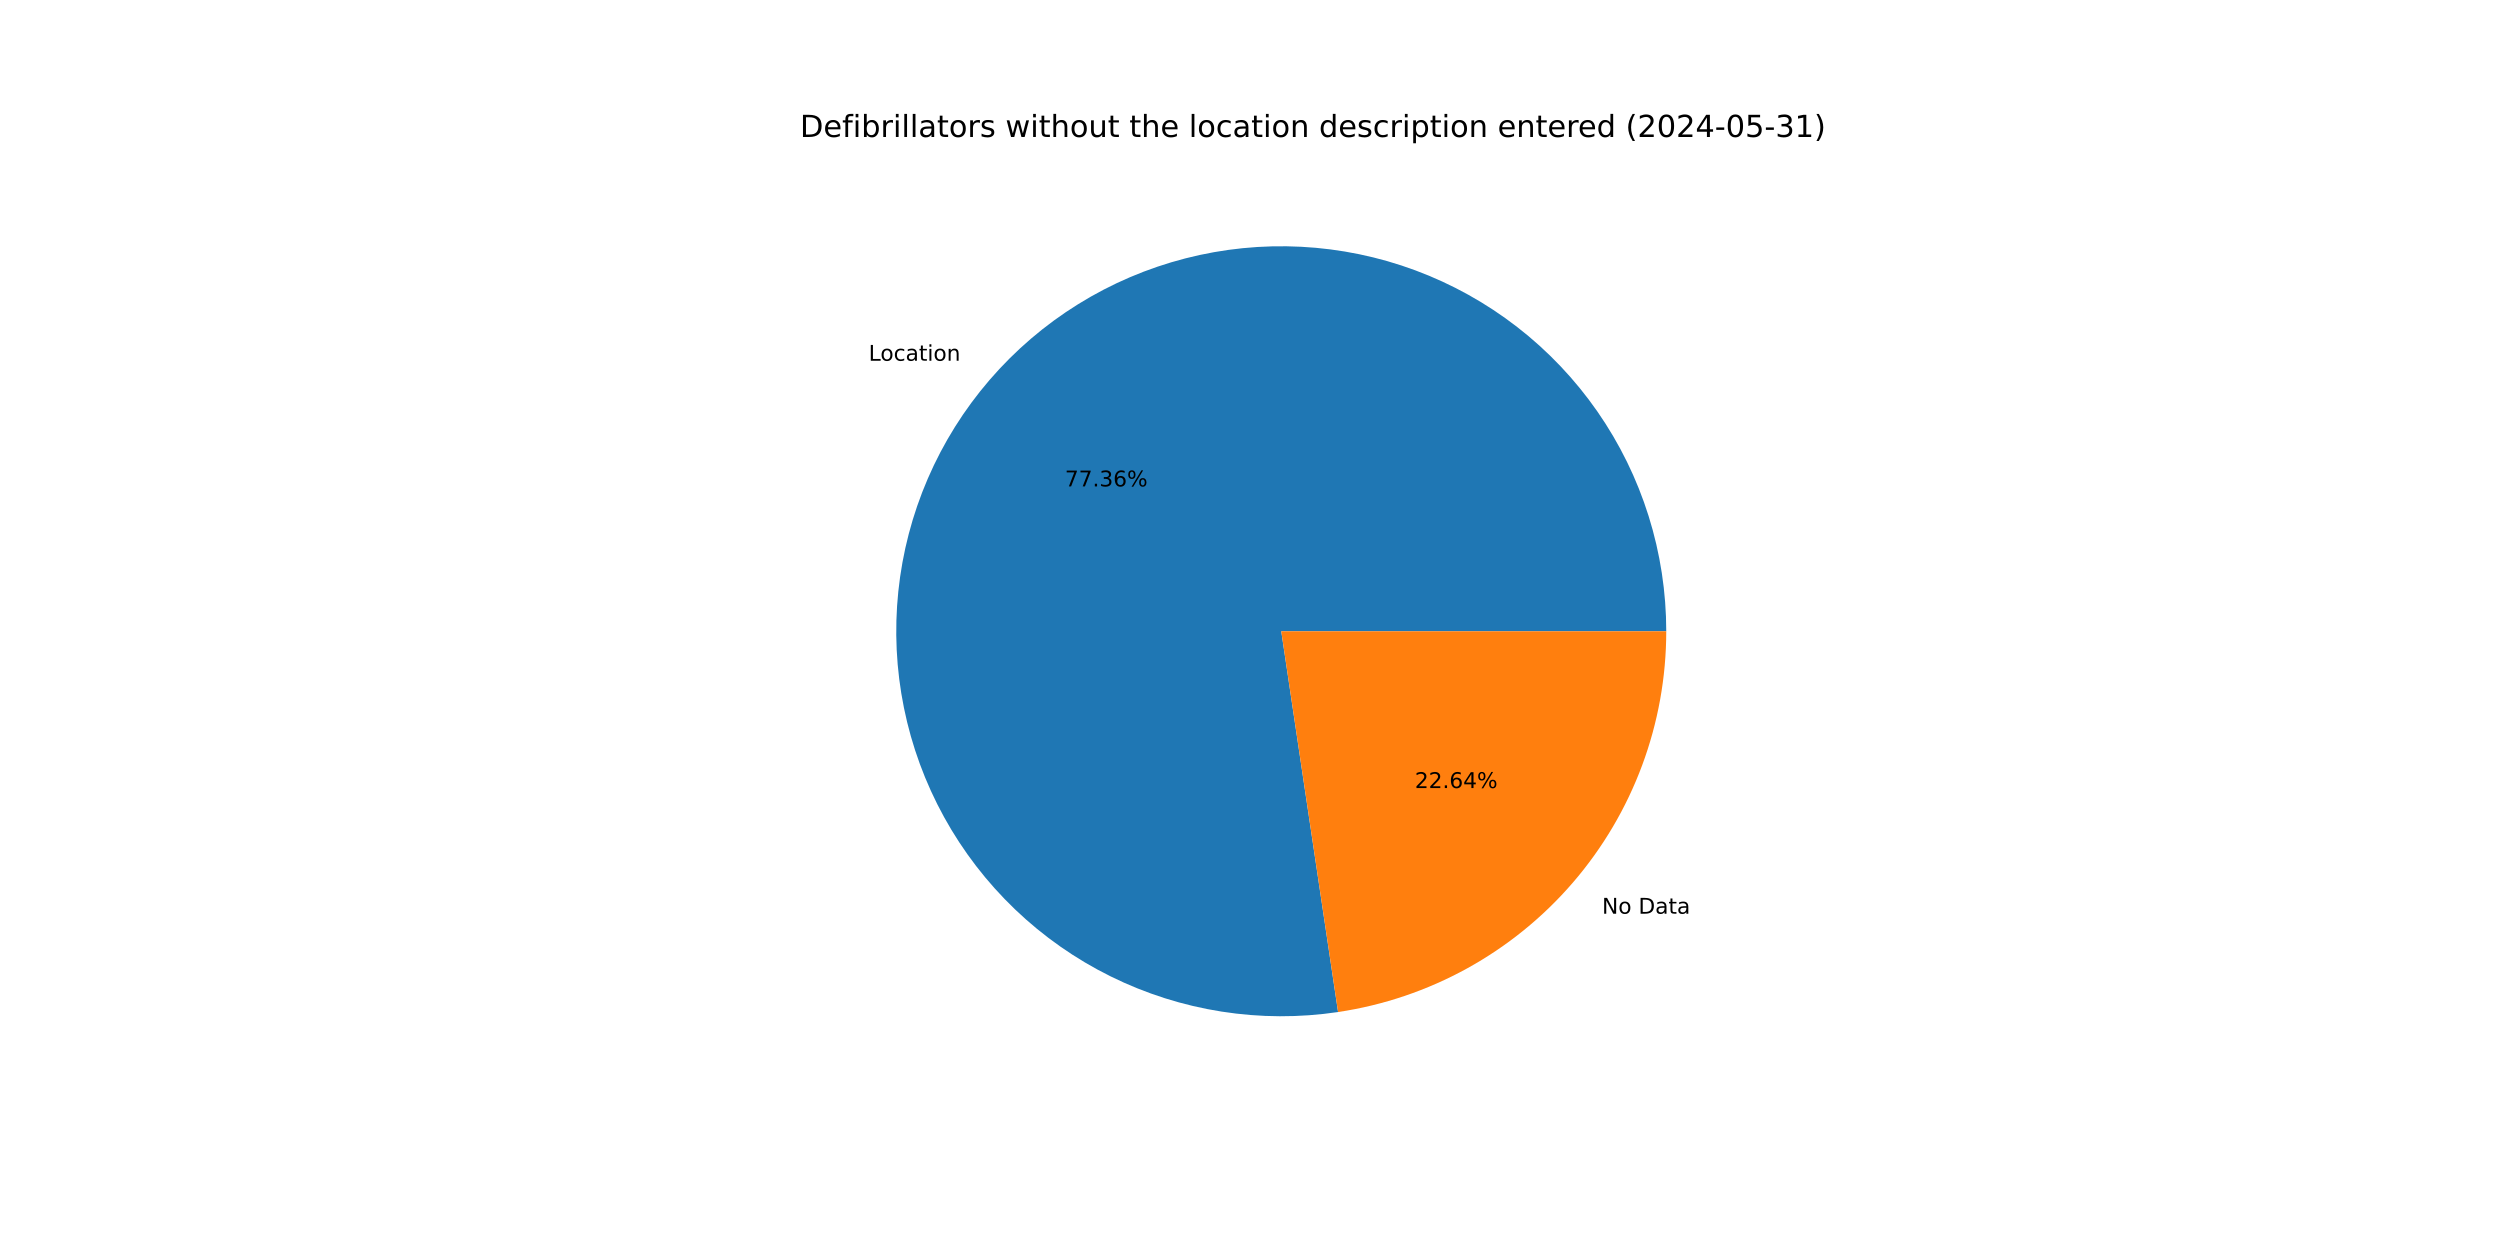
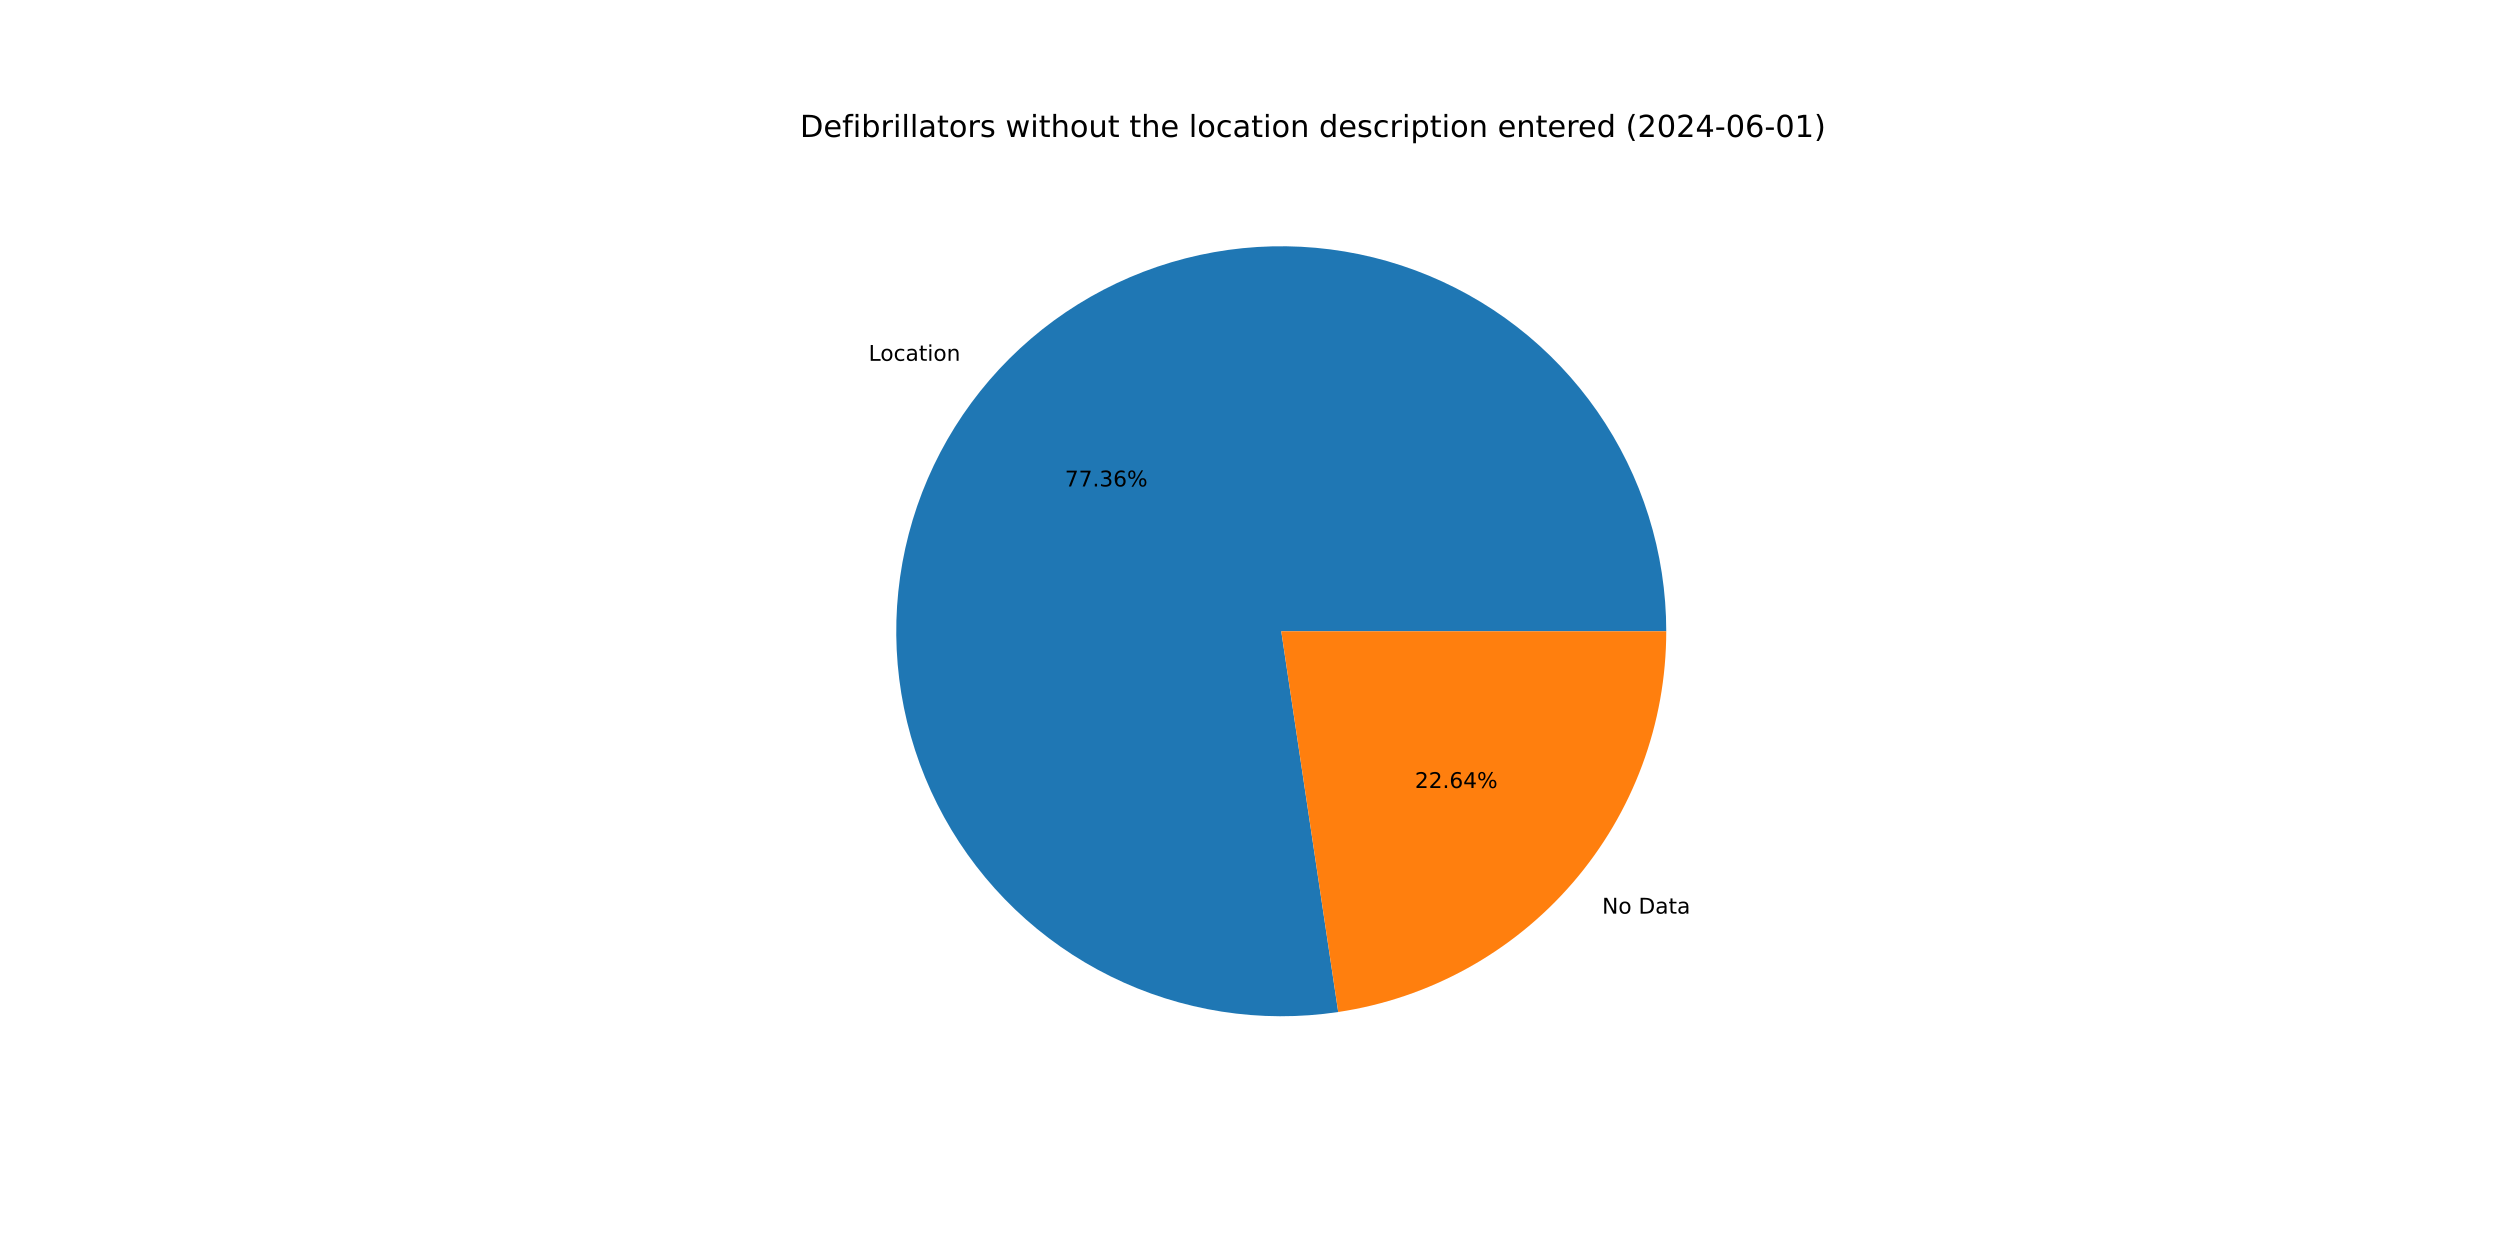
<svg xmlns="http://www.w3.org/2000/svg" xmlns:xlink="http://www.w3.org/1999/xlink" width="1152pt" height="576pt" viewBox="0 0 1152 576" version="1.1">
  <defs>
    <style type="text/css">*{stroke-linejoin: round; stroke-linecap: butt}</style>
  </defs>
  <g id="figure_1">
    <g id="patch_1">
      <path d="M 0 576  L 1152 576  L 1152 0  L 0 0  z " style="fill: #ffffff" />
    </g>
    <g id="axes_1">
      <g id="patch_2">
-         <path d="M 767.808 290.88  C 767.808 272.881 765.069 254.987 759.685 237.812  C 754.301 220.637 746.334 204.381 736.059 189.603  C 725.784 174.825 713.32 161.697 699.095 150.669  C 684.87 139.642 669.049 130.843 652.177 124.575  C 635.304 118.308 617.576 114.644 599.601 113.711  C 581.626 112.777 563.614 114.585 546.183 119.071  C 528.752 123.557 512.105 130.669 496.814 140.164  C 481.523 149.659 467.766 161.426 456.015 175.06  C 444.265 188.694 434.657 204.037 427.523 220.562  C 420.389 237.086 415.811 254.601 413.946 272.503  C 412.082 290.405 412.953 308.487 416.529 326.127  C 420.105 343.767 426.344 360.761 435.033 376.523  C 443.722 392.286 454.76 406.635 467.766 419.077  C 480.772 431.519 495.596 441.909 511.729 449.891  C 527.861 457.872 545.115 463.353 562.896 466.143  C 580.677 468.933 598.78 469.002 616.582 466.345  L 590.4 290.88  z " style="fill: #1f77b4" />
+         <path d="M 767.808 290.88  C 767.808 272.88 765.068 254.984 759.684 237.808  C 754.299 220.631 746.331 204.375 736.054 189.596  C 725.778 174.817 713.311 161.689 699.084 150.661  C 684.857 139.634 669.034 130.835 652.16 124.569  C 635.285 118.303 617.555 114.641 599.579 113.71  C 581.603 112.778 563.589 114.588 546.157 119.077  C 528.726 123.566 512.078 130.682 496.788 140.181  C 481.497 149.679 467.741 161.449 455.992 175.086  C 444.243 188.724 434.638 204.07 427.507 220.598  C 420.376 237.126 415.802 254.643 413.942 272.547  C 412.082 290.451 412.957 308.534 416.538 326.175  C 420.119 343.815 426.365 360.808 435.059 376.57  C 443.753 392.331 454.796 406.678 467.807 419.117  C 480.819 431.555 495.648 441.942 511.784 449.918  C 527.921 457.895 545.178 463.369 562.962 466.153  C 580.745 468.937 598.85 468.999 616.652 466.335  L 590.4 290.88  z " style="fill: #1f77b4" />
      </g>
      <g id="patch_3">
-         <path d="M 616.582 466.345  C 658.62 460.073 697.036 438.897 724.785 406.7  C 752.533 374.504 767.808 333.384 767.808 290.88  L 590.4 290.88  z " style="fill: #ff7f0e" />
+         <path d="M 616.652 466.335  C 658.676 460.047 697.074 438.866 724.808 406.674  C 752.542 374.481 767.808 333.372 767.808 290.88  L 590.4 290.88  z " style="fill: #ff7f0e" />
      </g>
      <g id="matplotlib.axis_1" />
      <g id="matplotlib.axis_2" />
      <g id="text_1">
-         <g transform="translate(400.2799 166.237) scale(0.1 -0.1)">
+         <g transform="translate(400.2546 166.2665) scale(0.1 -0.1)">
          <defs>
            <path id="DejaVuSans-4c" d="M 628 4666  L 1259 4666  L 1259 531  L 3531 531  L 3531 0  L 628 0  L 628 4666  z " transform="scale(0.015625)" />
            <path id="DejaVuSans-6f" d="M 1959 3097  Q 1497 3097 1228 2736  Q 959 2375 959 1747  Q 959 1119 1226 758  Q 1494 397 1959 397  Q 2419 397 2687 759  Q 2956 1122 2956 1747  Q 2956 2369 2687 2733  Q 2419 3097 1959 3097  z M 1959 3584  Q 2709 3584 3137 3096  Q 3566 2609 3566 1747  Q 3566 888 3137 398  Q 2709 -91 1959 -91  Q 1206 -91 779 398  Q 353 888 353 1747  Q 353 2609 779 3096  Q 1206 3584 1959 3584  z " transform="scale(0.015625)" />
            <path id="DejaVuSans-63" d="M 3122 3366  L 3122 2828  Q 2878 2963 2633 3030  Q 2388 3097 2138 3097  Q 1578 3097 1268 2742  Q 959 2388 959 1747  Q 959 1106 1268 751  Q 1578 397 2138 397  Q 2388 397 2633 464  Q 2878 531 3122 666  L 3122 134  Q 2881 22 2623 -34  Q 2366 -91 2075 -91  Q 1284 -91 818 406  Q 353 903 353 1747  Q 353 2603 823 3093  Q 1294 3584 2113 3584  Q 2378 3584 2631 3529  Q 2884 3475 3122 3366  z " transform="scale(0.015625)" />
            <path id="DejaVuSans-61" d="M 2194 1759  Q 1497 1759 1228 1600  Q 959 1441 959 1056  Q 959 750 1161 570  Q 1363 391 1709 391  Q 2188 391 2477 730  Q 2766 1069 2766 1631  L 2766 1759  L 2194 1759  z M 3341 1997  L 3341 0  L 2766 0  L 2766 531  Q 2569 213 2275 61  Q 1981 -91 1556 -91  Q 1019 -91 701 211  Q 384 513 384 1019  Q 384 1609 779 1909  Q 1175 2209 1959 2209  L 2766 2209  L 2766 2266  Q 2766 2663 2505 2880  Q 2244 3097 1772 3097  Q 1472 3097 1187 3025  Q 903 2953 641 2809  L 641 3341  Q 956 3463 1253 3523  Q 1550 3584 1831 3584  Q 2591 3584 2966 3190  Q 3341 2797 3341 1997  z " transform="scale(0.015625)" />
            <path id="DejaVuSans-74" d="M 1172 4494  L 1172 3500  L 2356 3500  L 2356 3053  L 1172 3053  L 1172 1153  Q 1172 725 1289 603  Q 1406 481 1766 481  L 2356 481  L 2356 0  L 1766 0  Q 1100 0 847 248  Q 594 497 594 1153  L 594 3053  L 172 3053  L 172 3500  L 594 3500  L 594 4494  L 1172 4494  z " transform="scale(0.015625)" />
            <path id="DejaVuSans-69" d="M 603 3500  L 1178 3500  L 1178 0  L 603 0  L 603 3500  z M 603 4863  L 1178 4863  L 1178 4134  L 603 4134  L 603 4863  z " transform="scale(0.015625)" />
            <path id="DejaVuSans-6e" d="M 3513 2113  L 3513 0  L 2938 0  L 2938 2094  Q 2938 2591 2744 2837  Q 2550 3084 2163 3084  Q 1697 3084 1428 2787  Q 1159 2491 1159 1978  L 1159 0  L 581 0  L 581 3500  L 1159 3500  L 1159 2956  Q 1366 3272 1645 3428  Q 1925 3584 2291 3584  Q 2894 3584 3203 3211  Q 3513 2838 3513 2113  z " transform="scale(0.015625)" />
          </defs>
          <use xlink:href="#DejaVuSans-4c" />
          <use xlink:href="#DejaVuSans-6f" x="53.963" />
          <use xlink:href="#DejaVuSans-63" x="115.145" />
          <use xlink:href="#DejaVuSans-61" x="170.125" />
          <use xlink:href="#DejaVuSans-74" x="231.404" />
          <use xlink:href="#DejaVuSans-69" x="270.613" />
          <use xlink:href="#DejaVuSans-6f" x="298.396" />
          <use xlink:href="#DejaVuSans-6e" x="359.578" />
        </g>
      </g>
      <g id="text_2">
-         <g transform="translate(490.7043 224.1472) scale(0.1 -0.1)">
+         <g transform="translate(490.6905 224.1632) scale(0.1 -0.1)">
          <defs>
            <path id="DejaVuSans-37" d="M 525 4666  L 3525 4666  L 3525 4397  L 1831 0  L 1172 0  L 2766 4134  L 525 4134  L 525 4666  z " transform="scale(0.015625)" />
            <path id="DejaVuSans-2e" d="M 684 794  L 1344 794  L 1344 0  L 684 0  L 684 794  z " transform="scale(0.015625)" />
            <path id="DejaVuSans-33" d="M 2597 2516  Q 3050 2419 3304 2112  Q 3559 1806 3559 1356  Q 3559 666 3084 287  Q 2609 -91 1734 -91  Q 1441 -91 1130 -33  Q 819 25 488 141  L 488 750  Q 750 597 1062 519  Q 1375 441 1716 441  Q 2309 441 2620 675  Q 2931 909 2931 1356  Q 2931 1769 2642 2001  Q 2353 2234 1838 2234  L 1294 2234  L 1294 2753  L 1863 2753  Q 2328 2753 2575 2939  Q 2822 3125 2822 3475  Q 2822 3834 2567 4026  Q 2313 4219 1838 4219  Q 1578 4219 1281 4162  Q 984 4106 628 3988  L 628 4550  Q 988 4650 1302 4700  Q 1616 4750 1894 4750  Q 2613 4750 3031 4423  Q 3450 4097 3450 3541  Q 3450 3153 3228 2886  Q 3006 2619 2597 2516  z " transform="scale(0.015625)" />
            <path id="DejaVuSans-36" d="M 2113 2584  Q 1688 2584 1439 2293  Q 1191 2003 1191 1497  Q 1191 994 1439 701  Q 1688 409 2113 409  Q 2538 409 2786 701  Q 3034 994 3034 1497  Q 3034 2003 2786 2293  Q 2538 2584 2113 2584  z M 3366 4563  L 3366 3988  Q 3128 4100 2886 4159  Q 2644 4219 2406 4219  Q 1781 4219 1451 3797  Q 1122 3375 1075 2522  Q 1259 2794 1537 2939  Q 1816 3084 2150 3084  Q 2853 3084 3261 2657  Q 3669 2231 3669 1497  Q 3669 778 3244 343  Q 2819 -91 2113 -91  Q 1303 -91 875 529  Q 447 1150 447 2328  Q 447 3434 972 4092  Q 1497 4750 2381 4750  Q 2619 4750 2861 4703  Q 3103 4656 3366 4563  z " transform="scale(0.015625)" />
            <path id="DejaVuSans-25" d="M 4653 2053  Q 4381 2053 4226 1822  Q 4072 1591 4072 1178  Q 4072 772 4226 539  Q 4381 306 4653 306  Q 4919 306 5073 539  Q 5228 772 5228 1178  Q 5228 1588 5073 1820  Q 4919 2053 4653 2053  z M 4653 2450  Q 5147 2450 5437 2106  Q 5728 1763 5728 1178  Q 5728 594 5436 251  Q 5144 -91 4653 -91  Q 4153 -91 3862 251  Q 3572 594 3572 1178  Q 3572 1766 3864 2108  Q 4156 2450 4653 2450  z M 1428 4353  Q 1159 4353 1004 4120  Q 850 3888 850 3481  Q 850 3069 1003 2837  Q 1156 2606 1428 2606  Q 1700 2606 1854 2837  Q 2009 3069 2009 3481  Q 2009 3884 1853 4118  Q 1697 4353 1428 4353  z M 4250 4750  L 4750 4750  L 1831 -91  L 1331 -91  L 4250 4750  z M 1428 4750  Q 1922 4750 2215 4408  Q 2509 4066 2509 3481  Q 2509 2891 2217 2550  Q 1925 2209 1428 2209  Q 931 2209 642 2551  Q 353 2894 353 3481  Q 353 4063 643 4406  Q 934 4750 1428 4750  z " transform="scale(0.015625)" />
          </defs>
          <use xlink:href="#DejaVuSans-37" />
          <use xlink:href="#DejaVuSans-37" x="63.623" />
          <use xlink:href="#DejaVuSans-2e" x="127.246" />
          <use xlink:href="#DejaVuSans-33" x="159.033" />
          <use xlink:href="#DejaVuSans-36" x="222.656" />
          <use xlink:href="#DejaVuSans-25" x="286.279" />
        </g>
      </g>
      <g id="text_3">
-         <g transform="translate(738.2232 421.0417) scale(0.1 -0.1)">
+         <g transform="translate(738.2486 421.0123) scale(0.1 -0.1)">
          <defs>
            <path id="DejaVuSans-4e" d="M 628 4666  L 1478 4666  L 3547 763  L 3547 4666  L 4159 4666  L 4159 0  L 3309 0  L 1241 3903  L 1241 0  L 628 0  L 628 4666  z " transform="scale(0.015625)" />
            <path id="DejaVuSans-20" transform="scale(0.015625)" />
            <path id="DejaVuSans-44" d="M 1259 4147  L 1259 519  L 2022 519  Q 2988 519 3436 956  Q 3884 1394 3884 2338  Q 3884 3275 3436 3711  Q 2988 4147 2022 4147  L 1259 4147  z M 628 4666  L 1925 4666  Q 3281 4666 3915 4102  Q 4550 3538 4550 2338  Q 4550 1131 3912 565  Q 3275 0 1925 0  L 628 0  L 628 4666  z " transform="scale(0.015625)" />
          </defs>
          <use xlink:href="#DejaVuSans-4e" />
          <use xlink:href="#DejaVuSans-6f" x="74.805" />
          <use xlink:href="#DejaVuSans-20" x="135.986" />
          <use xlink:href="#DejaVuSans-44" x="167.773" />
          <use xlink:href="#DejaVuSans-61" x="244.775" />
          <use xlink:href="#DejaVuSans-74" x="306.055" />
          <use xlink:href="#DejaVuSans-61" x="345.264" />
        </g>
      </g>
      <g id="text_4">
-         <g transform="translate(651.966 363.1316) scale(0.1 -0.1)">
+         <g transform="translate(651.9798 363.1155) scale(0.1 -0.1)">
          <defs>
            <path id="DejaVuSans-32" d="M 1228 531  L 3431 531  L 3431 0  L 469 0  L 469 531  Q 828 903 1448 1529  Q 2069 2156 2228 2338  Q 2531 2678 2651 2914  Q 2772 3150 2772 3378  Q 2772 3750 2511 3984  Q 2250 4219 1831 4219  Q 1534 4219 1204 4116  Q 875 4013 500 3803  L 500 4441  Q 881 4594 1212 4672  Q 1544 4750 1819 4750  Q 2544 4750 2975 4387  Q 3406 4025 3406 3419  Q 3406 3131 3298 2873  Q 3191 2616 2906 2266  Q 2828 2175 2409 1742  Q 1991 1309 1228 531  z " transform="scale(0.015625)" />
            <path id="DejaVuSans-34" d="M 2419 4116  L 825 1625  L 2419 1625  L 2419 4116  z M 2253 4666  L 3047 4666  L 3047 1625  L 3713 1625  L 3713 1100  L 3047 1100  L 3047 0  L 2419 0  L 2419 1100  L 313 1100  L 313 1709  L 2253 4666  z " transform="scale(0.015625)" />
          </defs>
          <use xlink:href="#DejaVuSans-32" />
          <use xlink:href="#DejaVuSans-32" x="63.623" />
          <use xlink:href="#DejaVuSans-2e" x="127.246" />
          <use xlink:href="#DejaVuSans-36" x="159.033" />
          <use xlink:href="#DejaVuSans-34" x="222.656" />
          <use xlink:href="#DejaVuSans-25" x="286.279" />
        </g>
      </g>
      <g id="text_5">
        <g transform="translate(368.64 63.12) scale(0.14 -0.14)">
          <defs>
            <path id="DejaVuSans-65" d="M 3597 1894  L 3597 1613  L 953 1613  Q 991 1019 1311 708  Q 1631 397 2203 397  Q 2534 397 2845 478  Q 3156 559 3463 722  L 3463 178  Q 3153 47 2828 -22  Q 2503 -91 2169 -91  Q 1331 -91 842 396  Q 353 884 353 1716  Q 353 2575 817 3079  Q 1281 3584 2069 3584  Q 2775 3584 3186 3129  Q 3597 2675 3597 1894  z M 3022 2063  Q 3016 2534 2758 2815  Q 2500 3097 2075 3097  Q 1594 3097 1305 2825  Q 1016 2553 972 2059  L 3022 2063  z " transform="scale(0.015625)" />
            <path id="DejaVuSans-66" d="M 2375 4863  L 2375 4384  L 1825 4384  Q 1516 4384 1395 4259  Q 1275 4134 1275 3809  L 1275 3500  L 2222 3500  L 2222 3053  L 1275 3053  L 1275 0  L 697 0  L 697 3053  L 147 3053  L 147 3500  L 697 3500  L 697 3744  Q 697 4328 969 4595  Q 1241 4863 1831 4863  L 2375 4863  z " transform="scale(0.015625)" />
            <path id="DejaVuSans-62" d="M 3116 1747  Q 3116 2381 2855 2742  Q 2594 3103 2138 3103  Q 1681 3103 1420 2742  Q 1159 2381 1159 1747  Q 1159 1113 1420 752  Q 1681 391 2138 391  Q 2594 391 2855 752  Q 3116 1113 3116 1747  z M 1159 2969  Q 1341 3281 1617 3432  Q 1894 3584 2278 3584  Q 2916 3584 3314 3078  Q 3713 2572 3713 1747  Q 3713 922 3314 415  Q 2916 -91 2278 -91  Q 1894 -91 1617 61  Q 1341 213 1159 525  L 1159 0  L 581 0  L 581 4863  L 1159 4863  L 1159 2969  z " transform="scale(0.015625)" />
            <path id="DejaVuSans-72" d="M 2631 2963  Q 2534 3019 2420 3045  Q 2306 3072 2169 3072  Q 1681 3072 1420 2755  Q 1159 2438 1159 1844  L 1159 0  L 581 0  L 581 3500  L 1159 3500  L 1159 2956  Q 1341 3275 1631 3429  Q 1922 3584 2338 3584  Q 2397 3584 2469 3576  Q 2541 3569 2628 3553  L 2631 2963  z " transform="scale(0.015625)" />
            <path id="DejaVuSans-6c" d="M 603 4863  L 1178 4863  L 1178 0  L 603 0  L 603 4863  z " transform="scale(0.015625)" />
            <path id="DejaVuSans-73" d="M 2834 3397  L 2834 2853  Q 2591 2978 2328 3040  Q 2066 3103 1784 3103  Q 1356 3103 1142 2972  Q 928 2841 928 2578  Q 928 2378 1081 2264  Q 1234 2150 1697 2047  L 1894 2003  Q 2506 1872 2764 1633  Q 3022 1394 3022 966  Q 3022 478 2636 193  Q 2250 -91 1575 -91  Q 1294 -91 989 -36  Q 684 19 347 128  L 347 722  Q 666 556 975 473  Q 1284 391 1588 391  Q 1994 391 2212 530  Q 2431 669 2431 922  Q 2431 1156 2273 1281  Q 2116 1406 1581 1522  L 1381 1569  Q 847 1681 609 1914  Q 372 2147 372 2553  Q 372 3047 722 3315  Q 1072 3584 1716 3584  Q 2034 3584 2315 3537  Q 2597 3491 2834 3397  z " transform="scale(0.015625)" />
            <path id="DejaVuSans-77" d="M 269 3500  L 844 3500  L 1563 769  L 2278 3500  L 2956 3500  L 3675 769  L 4391 3500  L 4966 3500  L 4050 0  L 3372 0  L 2619 2869  L 1863 0  L 1184 0  L 269 3500  z " transform="scale(0.015625)" />
            <path id="DejaVuSans-68" d="M 3513 2113  L 3513 0  L 2938 0  L 2938 2094  Q 2938 2591 2744 2837  Q 2550 3084 2163 3084  Q 1697 3084 1428 2787  Q 1159 2491 1159 1978  L 1159 0  L 581 0  L 581 4863  L 1159 4863  L 1159 2956  Q 1366 3272 1645 3428  Q 1925 3584 2291 3584  Q 2894 3584 3203 3211  Q 3513 2838 3513 2113  z " transform="scale(0.015625)" />
            <path id="DejaVuSans-75" d="M 544 1381  L 544 3500  L 1119 3500  L 1119 1403  Q 1119 906 1312 657  Q 1506 409 1894 409  Q 2359 409 2629 706  Q 2900 1003 2900 1516  L 2900 3500  L 3475 3500  L 3475 0  L 2900 0  L 2900 538  Q 2691 219 2414 64  Q 2138 -91 1772 -91  Q 1169 -91 856 284  Q 544 659 544 1381  z M 1991 3584  L 1991 3584  z " transform="scale(0.015625)" />
            <path id="DejaVuSans-64" d="M 2906 2969  L 2906 4863  L 3481 4863  L 3481 0  L 2906 0  L 2906 525  Q 2725 213 2448 61  Q 2172 -91 1784 -91  Q 1150 -91 751 415  Q 353 922 353 1747  Q 353 2572 751 3078  Q 1150 3584 1784 3584  Q 2172 3584 2448 3432  Q 2725 3281 2906 2969  z M 947 1747  Q 947 1113 1208 752  Q 1469 391 1925 391  Q 2381 391 2643 752  Q 2906 1113 2906 1747  Q 2906 2381 2643 2742  Q 2381 3103 1925 3103  Q 1469 3103 1208 2742  Q 947 2381 947 1747  z " transform="scale(0.015625)" />
            <path id="DejaVuSans-70" d="M 1159 525  L 1159 -1331  L 581 -1331  L 581 3500  L 1159 3500  L 1159 2969  Q 1341 3281 1617 3432  Q 1894 3584 2278 3584  Q 2916 3584 3314 3078  Q 3713 2572 3713 1747  Q 3713 922 3314 415  Q 2916 -91 2278 -91  Q 1894 -91 1617 61  Q 1341 213 1159 525  z M 3116 1747  Q 3116 2381 2855 2742  Q 2594 3103 2138 3103  Q 1681 3103 1420 2742  Q 1159 2381 1159 1747  Q 1159 1113 1420 752  Q 1681 391 2138 391  Q 2594 391 2855 752  Q 3116 1113 3116 1747  z " transform="scale(0.015625)" />
            <path id="DejaVuSans-28" d="M 1984 4856  Q 1566 4138 1362 3434  Q 1159 2731 1159 2009  Q 1159 1288 1364 580  Q 1569 -128 1984 -844  L 1484 -844  Q 1016 -109 783 600  Q 550 1309 550 2009  Q 550 2706 781 3412  Q 1013 4119 1484 4856  L 1984 4856  z " transform="scale(0.015625)" />
            <path id="DejaVuSans-30" d="M 2034 4250  Q 1547 4250 1301 3770  Q 1056 3291 1056 2328  Q 1056 1369 1301 889  Q 1547 409 2034 409  Q 2525 409 2770 889  Q 3016 1369 3016 2328  Q 3016 3291 2770 3770  Q 2525 4250 2034 4250  z M 2034 4750  Q 2819 4750 3233 4129  Q 3647 3509 3647 2328  Q 3647 1150 3233 529  Q 2819 -91 2034 -91  Q 1250 -91 836 529  Q 422 1150 422 2328  Q 422 3509 836 4129  Q 1250 4750 2034 4750  z " transform="scale(0.015625)" />
            <path id="DejaVuSans-2d" d="M 313 2009  L 1997 2009  L 1997 1497  L 313 1497  L 313 2009  z " transform="scale(0.015625)" />
-             <path id="DejaVuSans-35" d="M 691 4666  L 3169 4666  L 3169 4134  L 1269 4134  L 1269 2991  Q 1406 3038 1543 3061  Q 1681 3084 1819 3084  Q 2600 3084 3056 2656  Q 3513 2228 3513 1497  Q 3513 744 3044 326  Q 2575 -91 1722 -91  Q 1428 -91 1123 -41  Q 819 9 494 109  L 494 744  Q 775 591 1075 516  Q 1375 441 1709 441  Q 2250 441 2565 725  Q 2881 1009 2881 1497  Q 2881 1984 2565 2268  Q 2250 2553 1709 2553  Q 1456 2553 1204 2497  Q 953 2441 691 2322  L 691 4666  z " transform="scale(0.015625)" />
            <path id="DejaVuSans-31" d="M 794 531  L 1825 531  L 1825 4091  L 703 3866  L 703 4441  L 1819 4666  L 2450 4666  L 2450 531  L 3481 531  L 3481 0  L 794 0  L 794 531  z " transform="scale(0.015625)" />
            <path id="DejaVuSans-29" d="M 513 4856  L 1013 4856  Q 1481 4119 1714 3412  Q 1947 2706 1947 2009  Q 1947 1309 1714 600  Q 1481 -109 1013 -844  L 513 -844  Q 928 -128 1133 580  Q 1338 1288 1338 2009  Q 1338 2731 1133 3434  Q 928 4138 513 4856  z " transform="scale(0.015625)" />
          </defs>
          <use xlink:href="#DejaVuSans-44" />
          <use xlink:href="#DejaVuSans-65" x="77.002" />
          <use xlink:href="#DejaVuSans-66" x="138.525" />
          <use xlink:href="#DejaVuSans-69" x="173.73" />
          <use xlink:href="#DejaVuSans-62" x="201.514" />
          <use xlink:href="#DejaVuSans-72" x="264.99" />
          <use xlink:href="#DejaVuSans-69" x="306.104" />
          <use xlink:href="#DejaVuSans-6c" x="333.887" />
          <use xlink:href="#DejaVuSans-6c" x="361.67" />
          <use xlink:href="#DejaVuSans-61" x="389.453" />
          <use xlink:href="#DejaVuSans-74" x="450.732" />
          <use xlink:href="#DejaVuSans-6f" x="489.941" />
          <use xlink:href="#DejaVuSans-72" x="551.123" />
          <use xlink:href="#DejaVuSans-73" x="592.236" />
          <use xlink:href="#DejaVuSans-20" x="644.336" />
          <use xlink:href="#DejaVuSans-77" x="676.123" />
          <use xlink:href="#DejaVuSans-69" x="757.91" />
          <use xlink:href="#DejaVuSans-74" x="785.693" />
          <use xlink:href="#DejaVuSans-68" x="824.902" />
          <use xlink:href="#DejaVuSans-6f" x="888.281" />
          <use xlink:href="#DejaVuSans-75" x="949.463" />
          <use xlink:href="#DejaVuSans-74" x="1012.842" />
          <use xlink:href="#DejaVuSans-20" x="1052.051" />
          <use xlink:href="#DejaVuSans-74" x="1083.838" />
          <use xlink:href="#DejaVuSans-68" x="1123.047" />
          <use xlink:href="#DejaVuSans-65" x="1186.426" />
          <use xlink:href="#DejaVuSans-20" x="1247.949" />
          <use xlink:href="#DejaVuSans-6c" x="1279.736" />
          <use xlink:href="#DejaVuSans-6f" x="1307.52" />
          <use xlink:href="#DejaVuSans-63" x="1368.701" />
          <use xlink:href="#DejaVuSans-61" x="1423.682" />
          <use xlink:href="#DejaVuSans-74" x="1484.961" />
          <use xlink:href="#DejaVuSans-69" x="1524.17" />
          <use xlink:href="#DejaVuSans-6f" x="1551.953" />
          <use xlink:href="#DejaVuSans-6e" x="1613.135" />
          <use xlink:href="#DejaVuSans-20" x="1676.514" />
          <use xlink:href="#DejaVuSans-64" x="1708.301" />
          <use xlink:href="#DejaVuSans-65" x="1771.777" />
          <use xlink:href="#DejaVuSans-73" x="1833.301" />
          <use xlink:href="#DejaVuSans-63" x="1885.4" />
          <use xlink:href="#DejaVuSans-72" x="1940.381" />
          <use xlink:href="#DejaVuSans-69" x="1981.494" />
          <use xlink:href="#DejaVuSans-70" x="2009.277" />
          <use xlink:href="#DejaVuSans-74" x="2072.754" />
          <use xlink:href="#DejaVuSans-69" x="2111.963" />
          <use xlink:href="#DejaVuSans-6f" x="2139.746" />
          <use xlink:href="#DejaVuSans-6e" x="2200.928" />
          <use xlink:href="#DejaVuSans-20" x="2264.307" />
          <use xlink:href="#DejaVuSans-65" x="2296.094" />
          <use xlink:href="#DejaVuSans-6e" x="2357.617" />
          <use xlink:href="#DejaVuSans-74" x="2420.996" />
          <use xlink:href="#DejaVuSans-65" x="2460.205" />
          <use xlink:href="#DejaVuSans-72" x="2521.729" />
          <use xlink:href="#DejaVuSans-65" x="2560.592" />
          <use xlink:href="#DejaVuSans-64" x="2622.115" />
          <use xlink:href="#DejaVuSans-20" x="2685.592" />
          <use xlink:href="#DejaVuSans-28" x="2717.379" />
          <use xlink:href="#DejaVuSans-32" x="2756.393" />
          <use xlink:href="#DejaVuSans-30" x="2820.016" />
          <use xlink:href="#DejaVuSans-32" x="2883.639" />
          <use xlink:href="#DejaVuSans-34" x="2947.262" />
          <use xlink:href="#DejaVuSans-2d" x="3010.885" />
          <use xlink:href="#DejaVuSans-30" x="3046.969" />
-           <use xlink:href="#DejaVuSans-35" x="3110.592" />
+           <use xlink:href="#DejaVuSans-36" x="3110.592" />
          <use xlink:href="#DejaVuSans-2d" x="3174.215" />
-           <use xlink:href="#DejaVuSans-33" x="3210.299" />
+           <use xlink:href="#DejaVuSans-30" x="3210.299" />
          <use xlink:href="#DejaVuSans-31" x="3273.922" />
          <use xlink:href="#DejaVuSans-29" x="3337.545" />
        </g>
      </g>
    </g>
  </g>
</svg>
